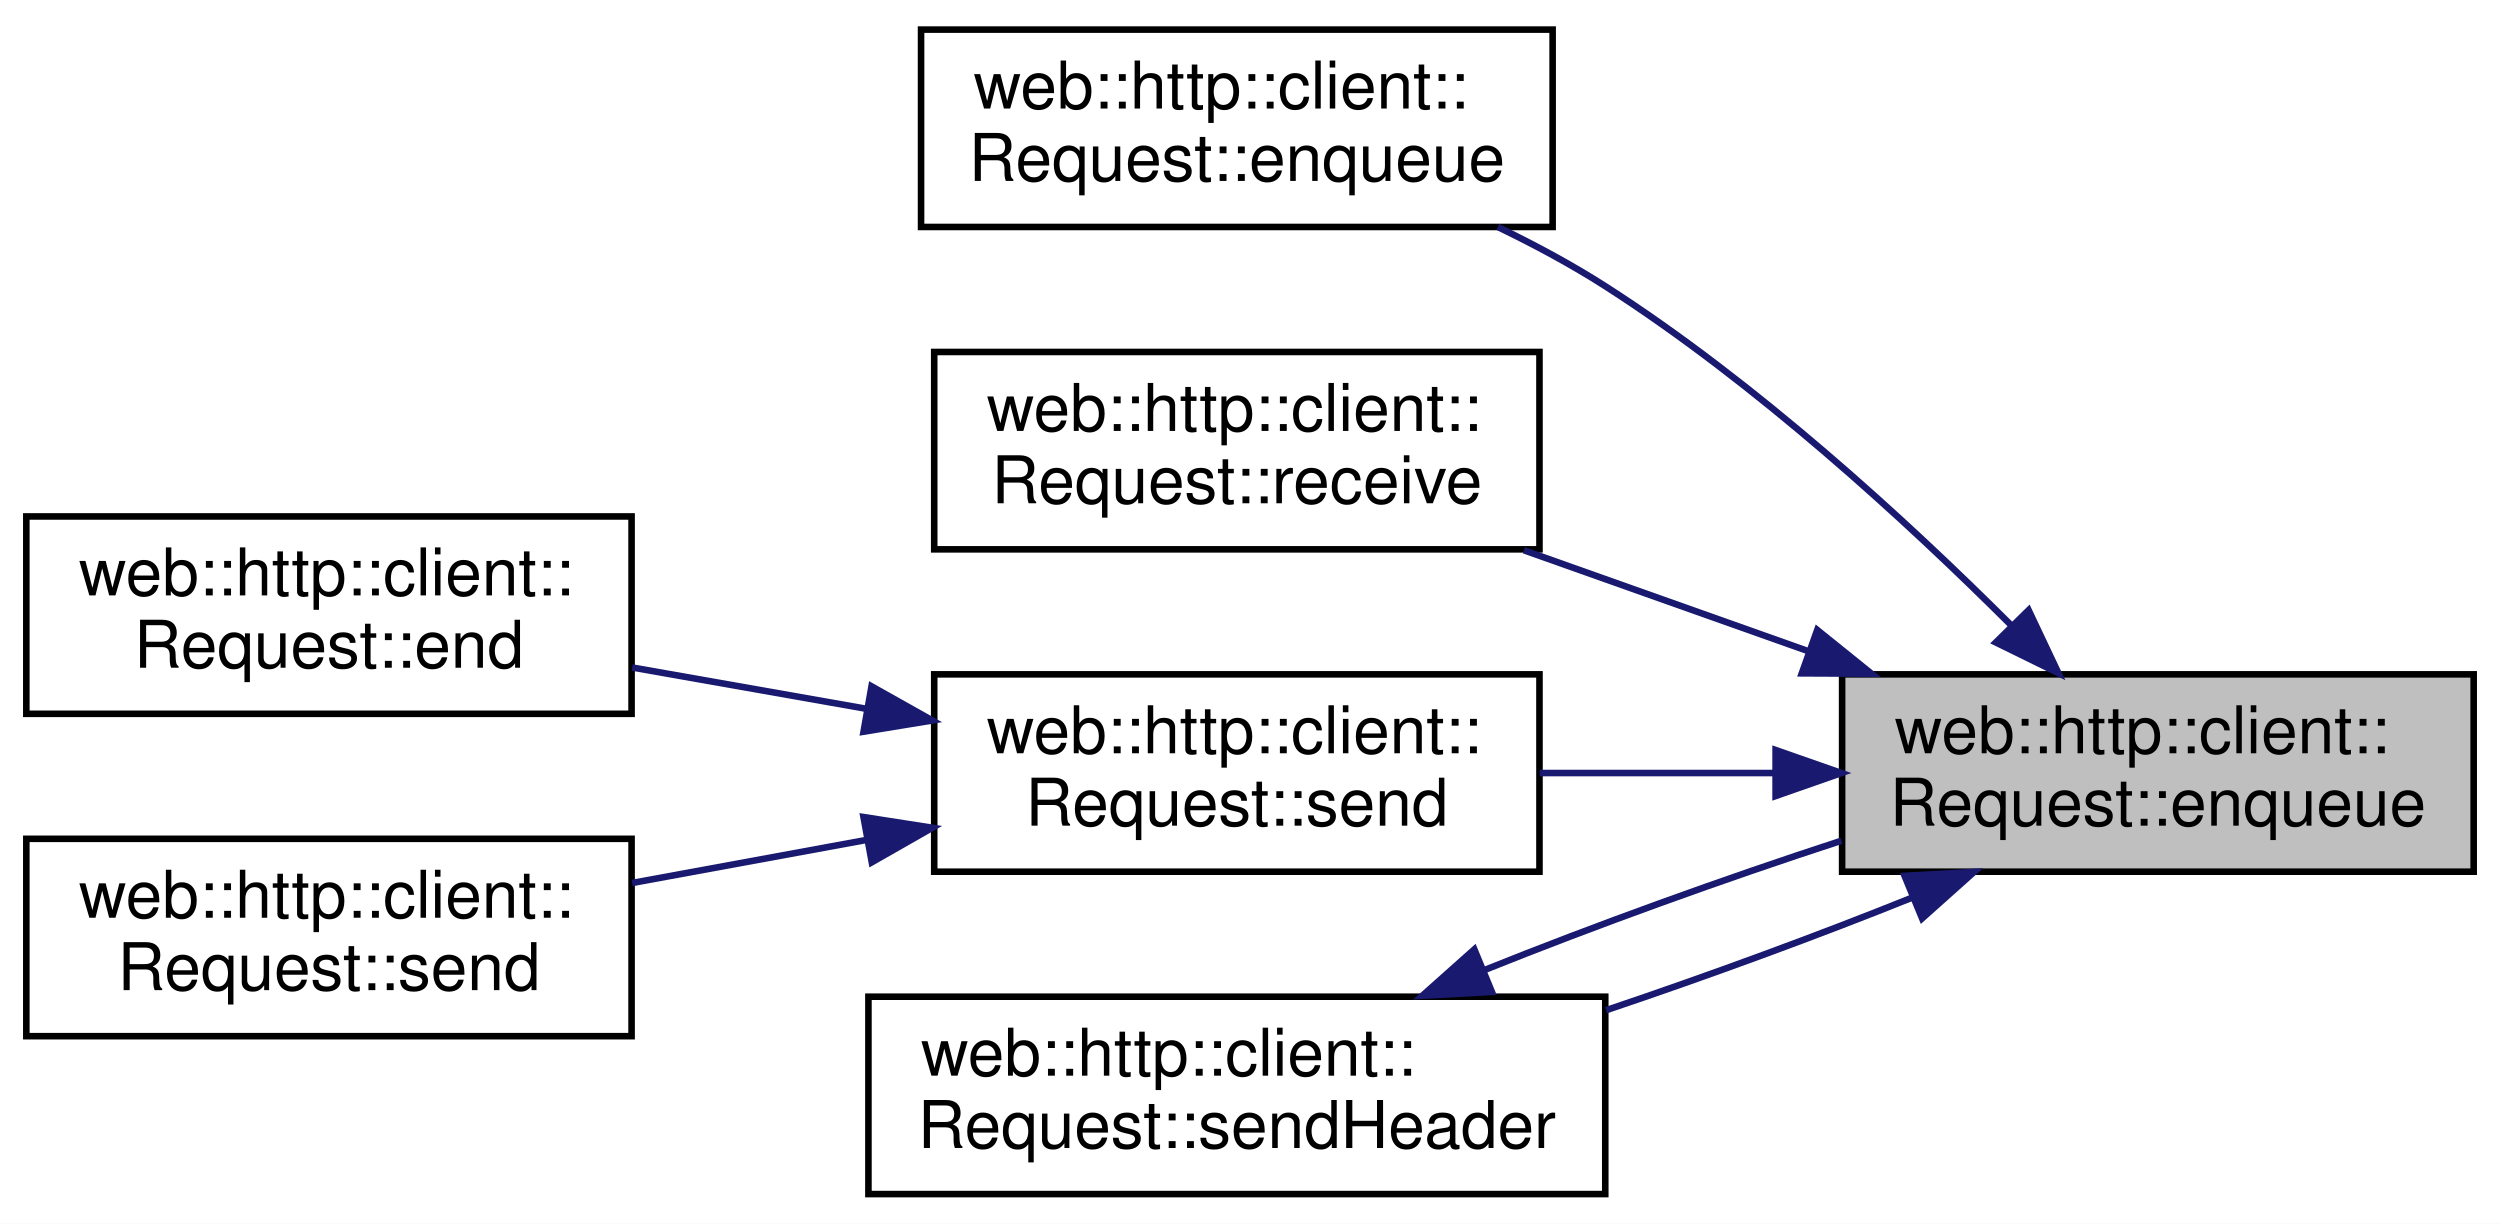
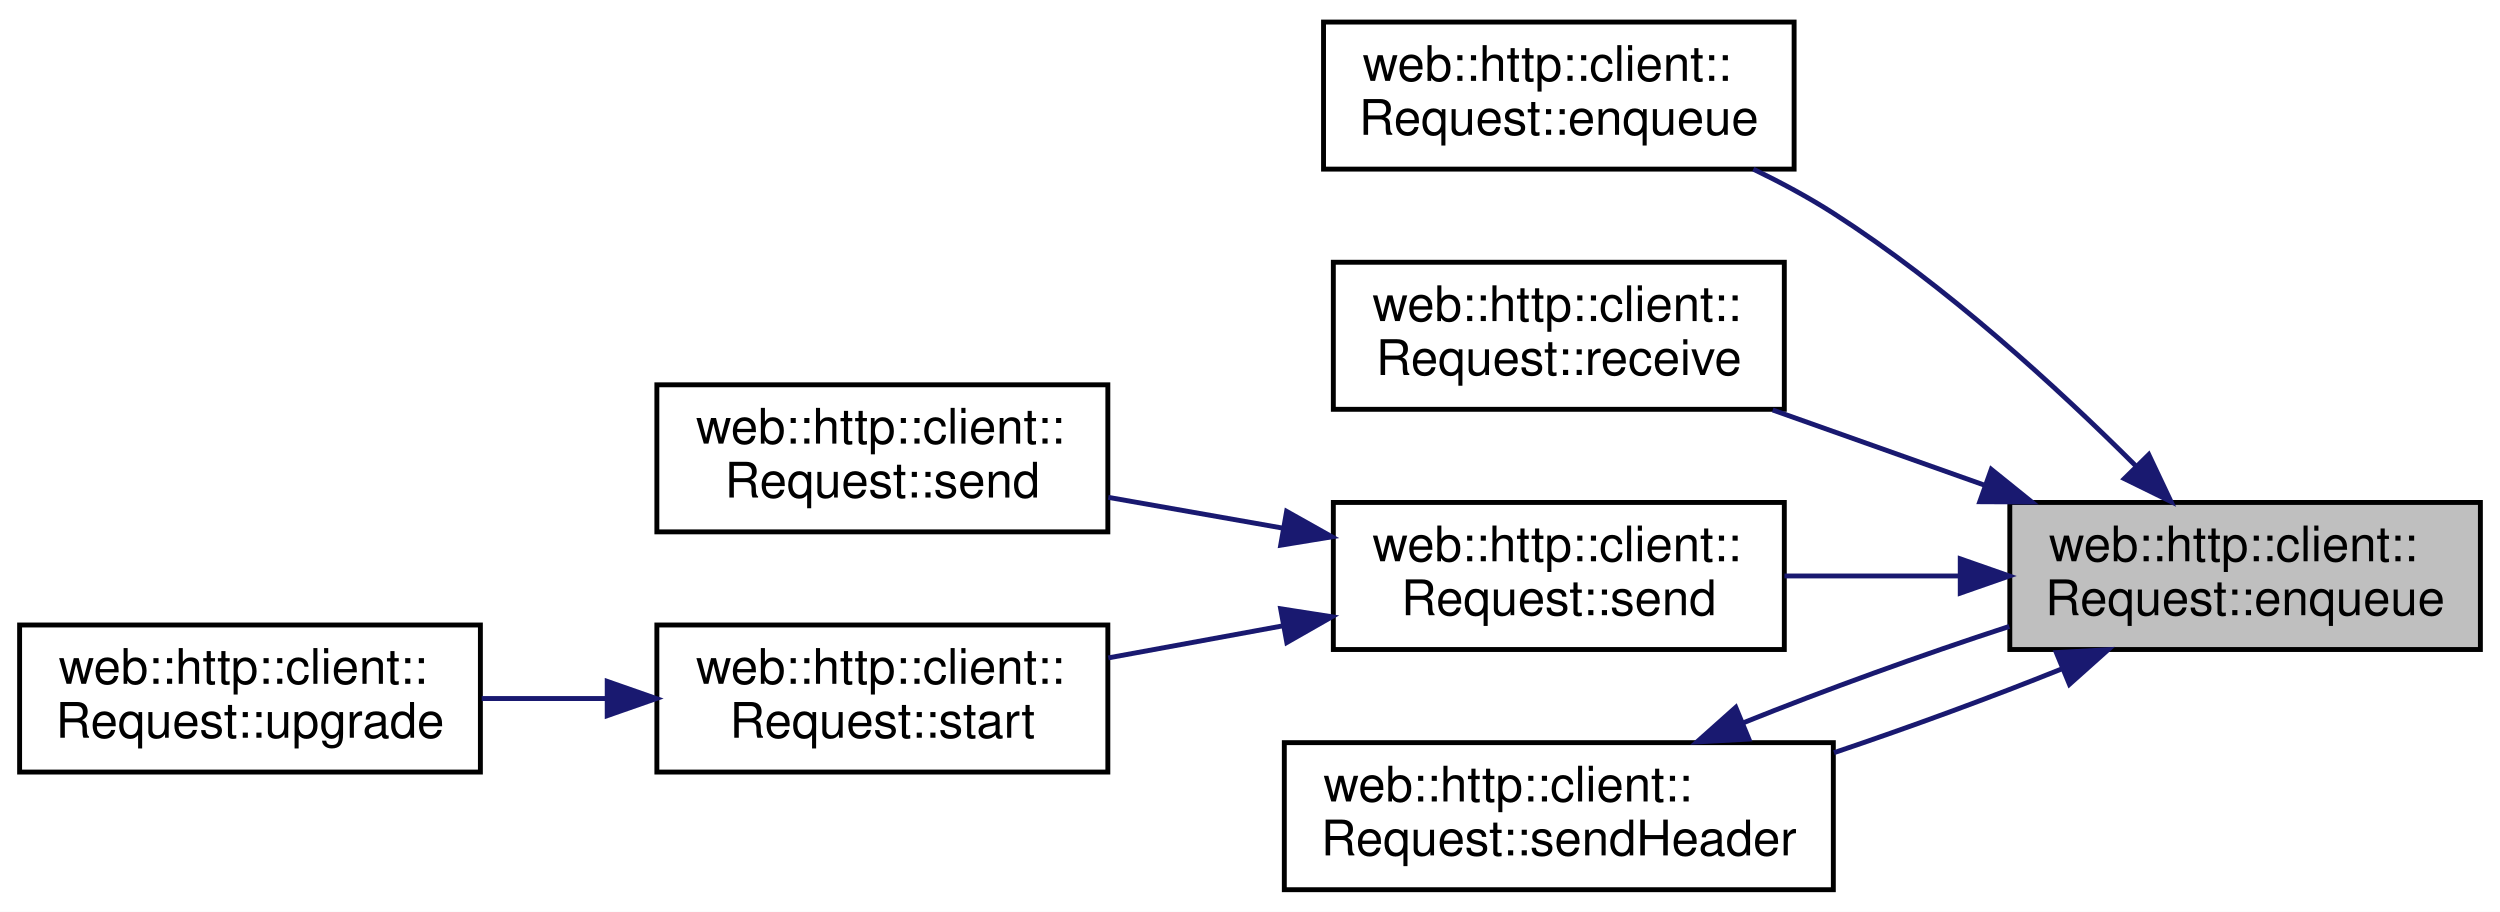
- <svg xmlns="http://www.w3.org/2000/svg" xmlns:xlink="http://www.w3.org/1999/xlink" width="380pt" height="186pt" viewBox="0.00 0.00 380.00 186.00">
+ <svg xmlns="http://www.w3.org/2000/svg" xmlns:xlink="http://www.w3.org/1999/xlink" width="510pt" height="186pt" viewBox="0.00 0.00 510.00 186.00">
  <g id="graph0" class="graph" transform="scale(1 1) rotate(0) translate(4 182)">
-     <polygon fill="white" stroke="transparent" points="-4,4 -4,-182 376,-182 376,4 -4,4" />
+     <polygon fill="white" stroke="transparent" points="-4,4 -4,-182 506,-182 506,4 -4,4" />
    <g id="node1" class="node">
      <g id="a_node1">
        <a xlink:title=" ">
-           <polygon fill="#bfbfbf" stroke="black" points="276,-49.5 276,-79.5 372,-79.5 372,-49.5 276,-49.5" />
-           <text text-anchor="start" x="284" y="-67.5" font-family="Helvetica,sans-Serif" font-size="10.00">web::http::client::</text>
-           <text text-anchor="middle" x="324" y="-56.5" font-family="Helvetica,sans-Serif" font-size="10.00">Request::enqueue</text>
+           <polygon fill="#bfbfbf" stroke="black" points="406,-49.5 406,-79.5 502,-79.5 502,-49.5 406,-49.5" />
+           <text text-anchor="start" x="414" y="-67.5" font-family="Helvetica,sans-Serif" font-size="10.00">web::http::client::</text>
+           <text text-anchor="middle" x="454" y="-56.5" font-family="Helvetica,sans-Serif" font-size="10.00">Request::enqueue</text>
        </a>
      </g>
    </g>
    <g id="node2" class="node">
      <g id="a_node2">
        <a xlink:href="classweb_1_1http_1_1client_1_1_request.html#a942bd7c41f6064e6ab44a541860f07de" target="_top" xlink:title=" ">
-           <polygon fill="white" stroke="black" points="136,-147.5 136,-177.5 232,-177.5 232,-147.5 136,-147.5" />
-           <text text-anchor="start" x="144" y="-165.5" font-family="Helvetica,sans-Serif" font-size="10.00">web::http::client::</text>
-           <text text-anchor="middle" x="184" y="-154.5" font-family="Helvetica,sans-Serif" font-size="10.00">Request::enqueue</text>
+           <polygon fill="white" stroke="black" points="266,-147.5 266,-177.5 362,-177.5 362,-147.5 266,-147.5" />
+           <text text-anchor="start" x="274" y="-165.5" font-family="Helvetica,sans-Serif" font-size="10.00">web::http::client::</text>
+           <text text-anchor="middle" x="314" y="-154.5" font-family="Helvetica,sans-Serif" font-size="10.00">Request::enqueue</text>
        </a>
      </g>
    </g>
    <g id="edge1" class="edge">
-       <path fill="none" stroke="midnightblue" d="M301.65,-87.01C285.75,-102.88 262.91,-123.82 240,-138.5 234.91,-141.76 229.31,-144.77 223.68,-147.49" />
-       <polygon fill="midnightblue" stroke="midnightblue" points="304.35,-89.26 308.88,-79.68 299.36,-84.35 304.35,-89.26" />
+       <path fill="none" stroke="midnightblue" d="M431.65,-87.01C415.75,-102.88 392.91,-123.82 370,-138.5 364.91,-141.76 359.31,-144.77 353.68,-147.49" />
+       <polygon fill="midnightblue" stroke="midnightblue" points="434.35,-89.26 438.88,-79.68 429.36,-84.35 434.35,-89.26" />
    </g>
    <g id="node3" class="node">
      <g id="a_node3">
        <a xlink:href="classweb_1_1http_1_1client_1_1_request.html#a224a48794f94fc2a9a29266cca1c604e" target="_top" xlink:title=" ">
-           <polygon fill="white" stroke="black" points="138,-98.5 138,-128.5 230,-128.5 230,-98.5 138,-98.5" />
-           <text text-anchor="start" x="146" y="-116.5" font-family="Helvetica,sans-Serif" font-size="10.00">web::http::client::</text>
-           <text text-anchor="middle" x="184" y="-105.5" font-family="Helvetica,sans-Serif" font-size="10.00">Request::receive</text>
+           <polygon fill="white" stroke="black" points="268,-98.5 268,-128.5 360,-128.5 360,-98.5 268,-98.5" />
+           <text text-anchor="start" x="276" y="-116.5" font-family="Helvetica,sans-Serif" font-size="10.00">web::http::client::</text>
+           <text text-anchor="middle" x="314" y="-105.5" font-family="Helvetica,sans-Serif" font-size="10.00">Request::receive</text>
        </a>
      </g>
    </g>
    <g id="edge2" class="edge">
-       <path fill="none" stroke="midnightblue" d="M270.8,-83.04C256.55,-88.1 241.28,-93.52 227.63,-98.36" />
-       <polygon fill="midnightblue" stroke="midnightblue" points="272.22,-86.25 280.47,-79.6 269.87,-79.65 272.22,-86.25" />
+       <path fill="none" stroke="midnightblue" d="M400.8,-83.04C386.55,-88.1 371.28,-93.52 357.63,-98.36" />
+       <polygon fill="midnightblue" stroke="midnightblue" points="402.22,-86.25 410.47,-79.6 399.87,-79.65 402.22,-86.25" />
    </g>
    <g id="node4" class="node">
      <g id="a_node4">
        <a xlink:href="classweb_1_1http_1_1client_1_1_request.html#a30015053640f679106d122dc66ae6758" target="_top" xlink:title=" ">
-           <polygon fill="white" stroke="black" points="138,-49.5 138,-79.5 230,-79.5 230,-49.5 138,-49.5" />
-           <text text-anchor="start" x="146" y="-67.5" font-family="Helvetica,sans-Serif" font-size="10.00">web::http::client::</text>
-           <text text-anchor="middle" x="184" y="-56.5" font-family="Helvetica,sans-Serif" font-size="10.00">Request::send</text>
+           <polygon fill="white" stroke="black" points="268,-49.5 268,-79.5 360,-79.5 360,-49.5 268,-49.5" />
+           <text text-anchor="start" x="276" y="-67.5" font-family="Helvetica,sans-Serif" font-size="10.00">web::http::client::</text>
+           <text text-anchor="middle" x="314" y="-56.5" font-family="Helvetica,sans-Serif" font-size="10.00">Request::send</text>
        </a>
      </g>
    </g>
    <g id="edge3" class="edge">
-       <path fill="none" stroke="midnightblue" d="M265.62,-64.5C253.74,-64.5 241.39,-64.5 230.03,-64.5" />
-       <polygon fill="midnightblue" stroke="midnightblue" points="265.89,-68 275.89,-64.5 265.89,-61 265.89,-68" />
+       <path fill="none" stroke="midnightblue" d="M395.62,-64.5C383.74,-64.5 371.39,-64.5 360.03,-64.5" />
+       <polygon fill="midnightblue" stroke="midnightblue" points="395.89,-68 405.89,-64.5 395.89,-61 395.89,-68" />
+     </g>
+     <g id="node8" class="node">
+       <g id="a_node8">
+         <a xlink:href="classweb_1_1http_1_1client_1_1_request.html#af01f064a43a4ee0026ff35a265e8ada1" target="_top" xlink:title=" ">
+           <polygon fill="white" stroke="black" points="258,-0.5 258,-30.5 370,-30.5 370,-0.5 258,-0.5" />
+           <text text-anchor="start" x="266" y="-18.5" font-family="Helvetica,sans-Serif" font-size="10.00">web::http::client::</text>
+           <text text-anchor="middle" x="314" y="-7.5" font-family="Helvetica,sans-Serif" font-size="10.00">Request::sendHeader</text>
+         </a>
+       </g>
+     </g>
+     <g id="edge7" class="edge">
+       <path fill="none" stroke="midnightblue" d="M416.64,-45.56C402.41,-39.83 385.78,-33.72 370.13,-28.45" />
+       <polygon fill="midnightblue" stroke="midnightblue" points="415.49,-48.87 426.06,-49.46 418.16,-42.4 415.49,-48.87" />
+     </g>
+     <g id="node5" class="node">
+       <g id="a_node5">
+         <a xlink:href="classweb_1_1http_1_1client_1_1_request.html#a404be530def9c2fde1690e1253018909" target="_top" xlink:title=" ">
+           <polygon fill="white" stroke="black" points="130,-73.5 130,-103.5 222,-103.5 222,-73.5 130,-73.5" />
+           <text text-anchor="start" x="138" y="-91.5" font-family="Helvetica,sans-Serif" font-size="10.00">web::http::client::</text>
+           <text text-anchor="middle" x="176" y="-80.5" font-family="Helvetica,sans-Serif" font-size="10.00">Request::send</text>
+         </a>
+       </g>
+     </g>
+     <g id="edge4" class="edge">
+       <path fill="none" stroke="midnightblue" d="M257.53,-74.29C245.74,-76.37 233.43,-78.54 222.09,-80.54" />
+       <polygon fill="midnightblue" stroke="midnightblue" points="258.47,-77.68 267.71,-72.49 257.26,-70.78 258.47,-77.68" />
+     </g>
+     <g id="node6" class="node">
+       <g id="a_node6">
+         <a xlink:href="classweb_1_1http_1_1client_1_1_request.html#a6472d642f595b7434bf8377b343f893f" target="_top" xlink:title=" ">
+           <polygon fill="white" stroke="black" points="130,-24.5 130,-54.5 222,-54.5 222,-24.5 130,-24.5" />
+           <text text-anchor="start" x="138" y="-42.5" font-family="Helvetica,sans-Serif" font-size="10.00">web::http::client::</text>
+           <text text-anchor="middle" x="176" y="-31.5" font-family="Helvetica,sans-Serif" font-size="10.00">Request::start</text>
+         </a>
+       </g>
+     </g>
+     <g id="edge5" class="edge">
+       <path fill="none" stroke="midnightblue" d="M257.53,-54.3C245.74,-52.14 233.43,-49.87 222.09,-47.79" />
+       <polygon fill="midnightblue" stroke="midnightblue" points="257.25,-57.81 267.71,-56.18 258.51,-50.93 257.25,-57.81" />
    </g>
    <g id="node7" class="node">
      <g id="a_node7">
-         <a xlink:href="classweb_1_1http_1_1client_1_1_request.html#af01f064a43a4ee0026ff35a265e8ada1" target="_top" xlink:title=" ">
-           <polygon fill="white" stroke="black" points="128,-0.5 128,-30.5 240,-30.5 240,-0.5 128,-0.5" />
-           <text text-anchor="start" x="136" y="-18.5" font-family="Helvetica,sans-Serif" font-size="10.00">web::http::client::</text>
-           <text text-anchor="middle" x="184" y="-7.5" font-family="Helvetica,sans-Serif" font-size="10.00">Request::sendHeader</text>
+         <a xlink:href="classweb_1_1http_1_1client_1_1_request.html#aec5e574d2b6247449dbbc1e268324262" target="_top" xlink:title=" ">
+           <polygon fill="white" stroke="black" points="0,-24.5 0,-54.5 94,-54.5 94,-24.5 0,-24.5" />
+           <text text-anchor="start" x="8" y="-42.5" font-family="Helvetica,sans-Serif" font-size="10.00">web::http::client::</text>
+           <text text-anchor="middle" x="47" y="-31.5" font-family="Helvetica,sans-Serif" font-size="10.00">Request::upgrade</text>
        </a>
      </g>
    </g>
    <g id="edge6" class="edge">
-       <path fill="none" stroke="midnightblue" d="M286.64,-45.56C272.41,-39.83 255.78,-33.72 240.13,-28.45" />
-       <polygon fill="midnightblue" stroke="midnightblue" points="285.49,-48.87 296.06,-49.46 288.16,-42.4 285.49,-48.87" />
+       <path fill="none" stroke="midnightblue" d="M119.67,-39.5C111.2,-39.5 102.53,-39.5 94.27,-39.5" />
+       <polygon fill="midnightblue" stroke="midnightblue" points="119.87,-43 129.87,-39.5 119.87,-36 119.87,-43" />
    </g>
-     <g id="node5" class="node">
-       <g id="a_node5">
-         <a xlink:href="classweb_1_1http_1_1client_1_1_request.html#a520b49971eb70edab62aad528268096d" target="_top" xlink:title=" ">
-           <polygon fill="white" stroke="black" points="0,-73.5 0,-103.5 92,-103.5 92,-73.5 0,-73.5" />
-           <text text-anchor="start" x="8" y="-91.5" font-family="Helvetica,sans-Serif" font-size="10.00">web::http::client::</text>
-           <text text-anchor="middle" x="46" y="-80.5" font-family="Helvetica,sans-Serif" font-size="10.00">Request::end</text>
-         </a>
-       </g>
-     </g>
-     <g id="edge4" class="edge">
-       <path fill="none" stroke="midnightblue" d="M127.53,-74.29C115.74,-76.37 103.43,-78.54 92.09,-80.54" />
-       <polygon fill="midnightblue" stroke="midnightblue" points="128.47,-77.68 137.71,-72.49 127.26,-70.78 128.47,-77.68" />
-     </g>
-     <g id="node6" class="node">
-       <g id="a_node6">
-         <a xlink:href="classweb_1_1http_1_1client_1_1_request.html#a404be530def9c2fde1690e1253018909" target="_top" xlink:title=" ">
-           <polygon fill="white" stroke="black" points="0,-24.5 0,-54.5 92,-54.5 92,-24.5 0,-24.5" />
-           <text text-anchor="start" x="8" y="-42.5" font-family="Helvetica,sans-Serif" font-size="10.00">web::http::client::</text>
-           <text text-anchor="middle" x="46" y="-31.5" font-family="Helvetica,sans-Serif" font-size="10.00">Request::send</text>
-         </a>
-       </g>
-     </g>
-     <g id="edge5" class="edge">
-       <path fill="none" stroke="midnightblue" d="M127.53,-54.3C115.74,-52.14 103.43,-49.87 92.09,-47.79" />
-       <polygon fill="midnightblue" stroke="midnightblue" points="127.25,-57.81 137.71,-56.18 128.51,-50.93 127.25,-57.81" />
-     </g>
-     <g id="edge7" class="edge">
-       <path fill="none" stroke="midnightblue" d="M221.58,-34.53C238.23,-41.23 258.14,-48.43 275.89,-54.21" />
-       <polygon fill="midnightblue" stroke="midnightblue" points="222.77,-31.23 212.19,-30.65 220.1,-37.7 222.77,-31.23" />
+     <g id="edge8" class="edge">
+       <path fill="none" stroke="midnightblue" d="M351.58,-34.53C368.23,-41.23 388.14,-48.43 405.89,-54.21" />
+       <polygon fill="midnightblue" stroke="midnightblue" points="352.77,-31.23 342.19,-30.65 350.1,-37.7 352.77,-31.23" />
    </g>
  </g>
</svg>
